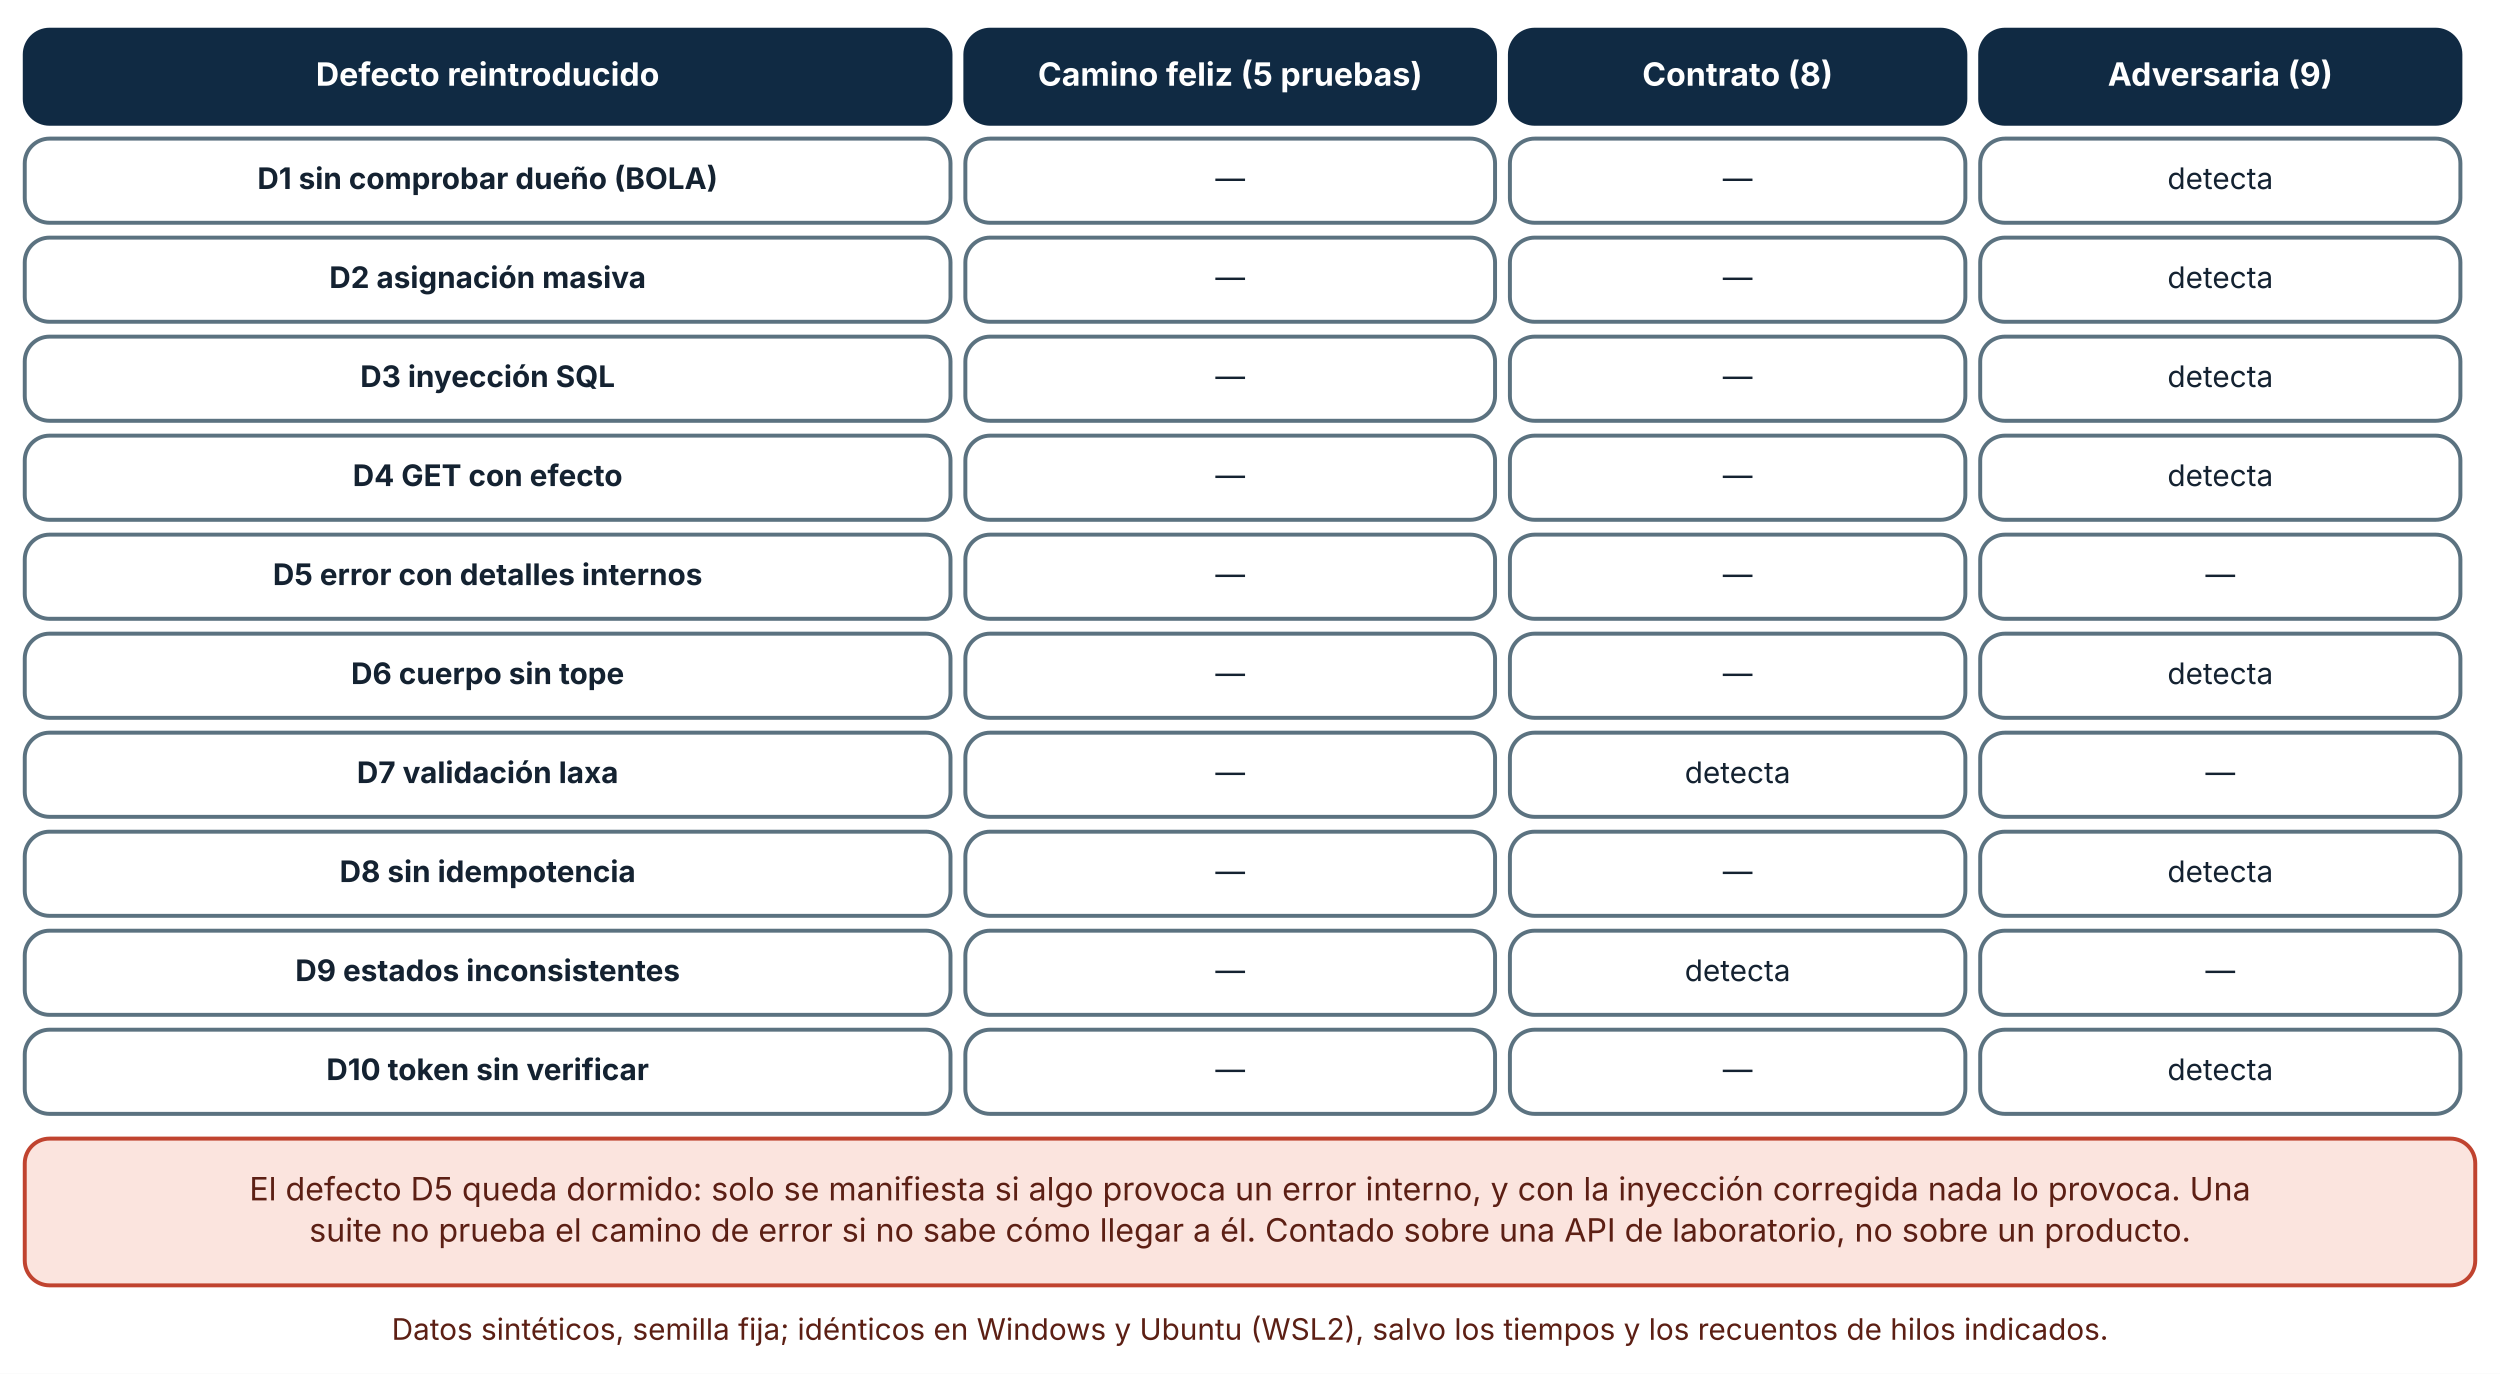
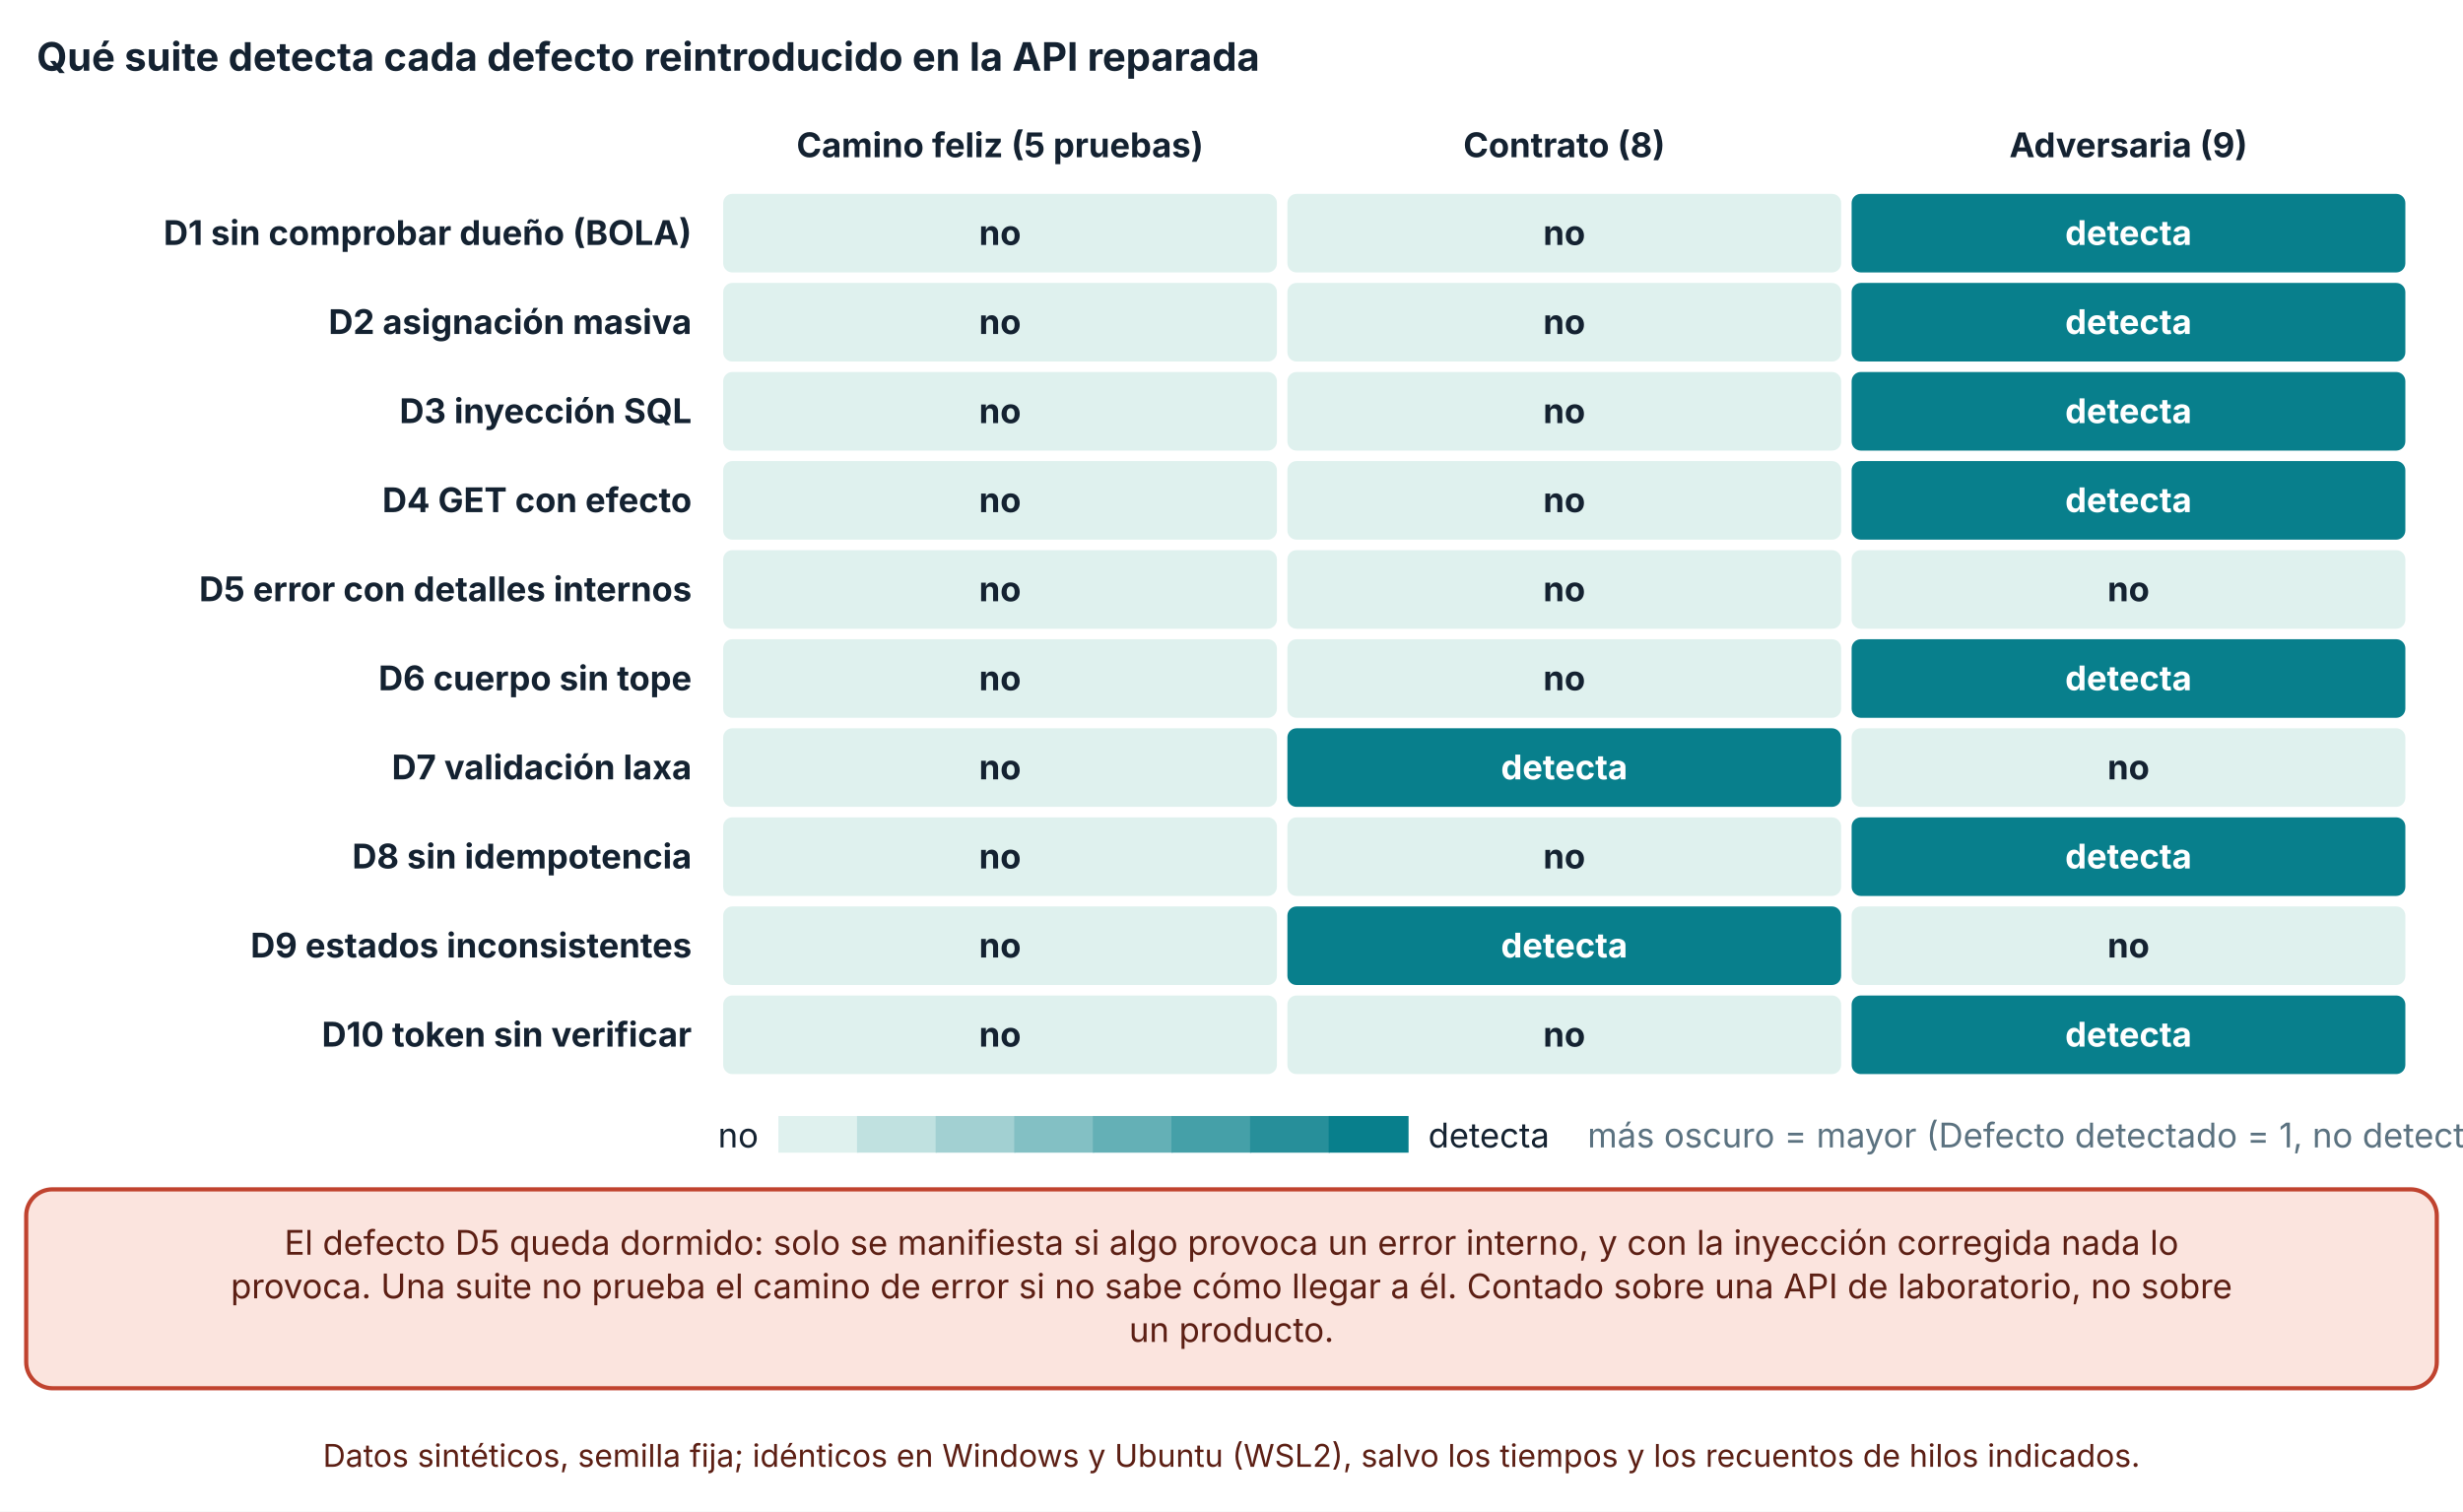
- <svg xmlns="http://www.w3.org/2000/svg" viewBox="0 0 1010 555" width="1010" height="555" role="img" aria-labelledby="t d" font-family="Inter, 'Segoe UI', system-ui, -apple-system, sans-serif">
+ <svg xmlns="http://www.w3.org/2000/svg" viewBox="0 0 940 577" width="940" height="577" role="img" aria-labelledby="t d" font-family="Inter, 'Segoe UI', system-ui, -apple-system, sans-serif">
  <defs>
    <marker id="arrow" viewBox="0 0 10 10" refX="9" refY="5" markerWidth="8" markerHeight="8" orient="auto-start-reverse">
      <path d="M0,0 L10,5 L0,10 z" fill="#32505f" />
    </marker>
    <marker id="arrow-coral" viewBox="0 0 10 10" refX="9" refY="5" markerWidth="8" markerHeight="8" orient="auto-start-reverse">
      <path d="M0,0 L10,5 L0,10 z" fill="#c0432f" />
    </marker>
  </defs>
-   <rect width="1010" height="555" fill="#ffffff" />
-   <rect x="10" y="12" width="374" height="38" rx="10" fill="#102a43" stroke="#102a43" stroke-width="1.6" />
-   <text x="197" y="34.64" font-size="13" text-anchor="middle" font-weight="700" fill="#ffffff">
-     <tspan x="197" dy="0">Defecto reintroducido</tspan>
-   </text>
-   <rect x="390" y="12" width="214" height="38" rx="10" fill="#102a43" stroke="#102a43" stroke-width="1.6" />
-   <text x="497" y="34.64" font-size="13" text-anchor="middle" font-weight="700" fill="#ffffff">
-     <tspan x="497" dy="0">Camino feliz (5 pruebas)</tspan>
-   </text>
-   <rect x="610" y="12" width="184" height="38" rx="10" fill="#102a43" stroke="#102a43" stroke-width="1.6" />
-   <text x="702" y="34.64" font-size="13" text-anchor="middle" font-weight="700" fill="#ffffff">
-     <tspan x="702" dy="0">Contrato (8)</tspan>
-   </text>
-   <rect x="800" y="12" width="194" height="38" rx="10" fill="#102a43" stroke="#102a43" stroke-width="1.6" />
-   <text x="897" y="34.64" font-size="13" text-anchor="middle" font-weight="700" fill="#ffffff">
-     <tspan x="897" dy="0">Adversaria (9)</tspan>
-   </text>
-   <rect x="10" y="56" width="374" height="34" rx="10" fill="#ffffff" stroke="#5b7280" stroke-width="1.6" />
-   <text x="197" y="76.36" font-size="12" text-anchor="middle" font-weight="700" fill="#142231">
-     <tspan x="197" dy="0">D1 sin comprobar dueño (BOLA)</tspan>
-   </text>
-   <rect x="390" y="56" width="214" height="34" rx="10" fill="#ffffff" stroke="#5b7280" stroke-width="1.6" />
-   <text x="497" y="76.36" font-size="12" text-anchor="middle" font-weight="400" fill="#142231">
-     <tspan x="497" dy="0">—</tspan>
-   </text>
-   <rect x="610" y="56" width="184" height="34" rx="10" fill="#ffffff" stroke="#5b7280" stroke-width="1.6" />
-   <text x="702" y="76.36" font-size="12" text-anchor="middle" font-weight="400" fill="#142231">
-     <tspan x="702" dy="0">—</tspan>
-   </text>
-   <rect x="800" y="56" width="194" height="34" rx="10" fill="#ffffff" stroke="#5b7280" stroke-width="1.6" />
-   <text x="897" y="76.36" font-size="12" text-anchor="middle" font-weight="400" fill="#142231">
-     <tspan x="897" dy="0">detecta</tspan>
-   </text>
-   <rect x="10" y="96" width="374" height="34" rx="10" fill="#ffffff" stroke="#5b7280" stroke-width="1.6" />
-   <text x="197" y="116.36" font-size="12" text-anchor="middle" font-weight="700" fill="#142231">
-     <tspan x="197" dy="0">D2 asignación masiva</tspan>
-   </text>
-   <rect x="390" y="96" width="214" height="34" rx="10" fill="#ffffff" stroke="#5b7280" stroke-width="1.6" />
-   <text x="497" y="116.36" font-size="12" text-anchor="middle" font-weight="400" fill="#142231">
-     <tspan x="497" dy="0">—</tspan>
-   </text>
-   <rect x="610" y="96" width="184" height="34" rx="10" fill="#ffffff" stroke="#5b7280" stroke-width="1.6" />
-   <text x="702" y="116.36" font-size="12" text-anchor="middle" font-weight="400" fill="#142231">
-     <tspan x="702" dy="0">—</tspan>
-   </text>
-   <rect x="800" y="96" width="194" height="34" rx="10" fill="#ffffff" stroke="#5b7280" stroke-width="1.6" />
-   <text x="897" y="116.36" font-size="12" text-anchor="middle" font-weight="400" fill="#142231">
-     <tspan x="897" dy="0">detecta</tspan>
-   </text>
-   <rect x="10" y="136" width="374" height="34" rx="10" fill="#ffffff" stroke="#5b7280" stroke-width="1.6" />
-   <text x="197" y="156.36" font-size="12" text-anchor="middle" font-weight="700" fill="#142231">
-     <tspan x="197" dy="0">D3 inyección SQL</tspan>
-   </text>
-   <rect x="390" y="136" width="214" height="34" rx="10" fill="#ffffff" stroke="#5b7280" stroke-width="1.6" />
-   <text x="497" y="156.36" font-size="12" text-anchor="middle" font-weight="400" fill="#142231">
-     <tspan x="497" dy="0">—</tspan>
-   </text>
-   <rect x="610" y="136" width="184" height="34" rx="10" fill="#ffffff" stroke="#5b7280" stroke-width="1.6" />
-   <text x="702" y="156.36" font-size="12" text-anchor="middle" font-weight="400" fill="#142231">
-     <tspan x="702" dy="0">—</tspan>
-   </text>
-   <rect x="800" y="136" width="194" height="34" rx="10" fill="#ffffff" stroke="#5b7280" stroke-width="1.6" />
-   <text x="897" y="156.36" font-size="12" text-anchor="middle" font-weight="400" fill="#142231">
-     <tspan x="897" dy="0">detecta</tspan>
-   </text>
-   <rect x="10" y="176" width="374" height="34" rx="10" fill="#ffffff" stroke="#5b7280" stroke-width="1.6" />
-   <text x="197" y="196.36" font-size="12" text-anchor="middle" font-weight="700" fill="#142231">
-     <tspan x="197" dy="0">D4 GET con efecto</tspan>
-   </text>
-   <rect x="390" y="176" width="214" height="34" rx="10" fill="#ffffff" stroke="#5b7280" stroke-width="1.6" />
-   <text x="497" y="196.36" font-size="12" text-anchor="middle" font-weight="400" fill="#142231">
-     <tspan x="497" dy="0">—</tspan>
-   </text>
-   <rect x="610" y="176" width="184" height="34" rx="10" fill="#ffffff" stroke="#5b7280" stroke-width="1.6" />
-   <text x="702" y="196.36" font-size="12" text-anchor="middle" font-weight="400" fill="#142231">
-     <tspan x="702" dy="0">—</tspan>
-   </text>
-   <rect x="800" y="176" width="194" height="34" rx="10" fill="#ffffff" stroke="#5b7280" stroke-width="1.6" />
-   <text x="897" y="196.36" font-size="12" text-anchor="middle" font-weight="400" fill="#142231">
-     <tspan x="897" dy="0">detecta</tspan>
-   </text>
-   <rect x="10" y="216" width="374" height="34" rx="10" fill="#ffffff" stroke="#5b7280" stroke-width="1.6" />
-   <text x="197" y="236.36" font-size="12" text-anchor="middle" font-weight="700" fill="#142231">
-     <tspan x="197" dy="0">D5 error con detalles internos</tspan>
-   </text>
-   <rect x="390" y="216" width="214" height="34" rx="10" fill="#ffffff" stroke="#5b7280" stroke-width="1.6" />
-   <text x="497" y="236.36" font-size="12" text-anchor="middle" font-weight="400" fill="#142231">
-     <tspan x="497" dy="0">—</tspan>
-   </text>
-   <rect x="610" y="216" width="184" height="34" rx="10" fill="#ffffff" stroke="#5b7280" stroke-width="1.6" />
-   <text x="702" y="236.36" font-size="12" text-anchor="middle" font-weight="400" fill="#142231">
-     <tspan x="702" dy="0">—</tspan>
-   </text>
-   <rect x="800" y="216" width="194" height="34" rx="10" fill="#ffffff" stroke="#5b7280" stroke-width="1.6" />
-   <text x="897" y="236.36" font-size="12" text-anchor="middle" font-weight="400" fill="#142231">
-     <tspan x="897" dy="0">—</tspan>
-   </text>
-   <rect x="10" y="256" width="374" height="34" rx="10" fill="#ffffff" stroke="#5b7280" stroke-width="1.6" />
-   <text x="197" y="276.36" font-size="12" text-anchor="middle" font-weight="700" fill="#142231">
-     <tspan x="197" dy="0">D6 cuerpo sin tope</tspan>
-   </text>
-   <rect x="390" y="256" width="214" height="34" rx="10" fill="#ffffff" stroke="#5b7280" stroke-width="1.6" />
-   <text x="497" y="276.36" font-size="12" text-anchor="middle" font-weight="400" fill="#142231">
-     <tspan x="497" dy="0">—</tspan>
-   </text>
-   <rect x="610" y="256" width="184" height="34" rx="10" fill="#ffffff" stroke="#5b7280" stroke-width="1.6" />
-   <text x="702" y="276.36" font-size="12" text-anchor="middle" font-weight="400" fill="#142231">
-     <tspan x="702" dy="0">—</tspan>
-   </text>
-   <rect x="800" y="256" width="194" height="34" rx="10" fill="#ffffff" stroke="#5b7280" stroke-width="1.6" />
-   <text x="897" y="276.36" font-size="12" text-anchor="middle" font-weight="400" fill="#142231">
-     <tspan x="897" dy="0">detecta</tspan>
-   </text>
-   <rect x="10" y="296" width="374" height="34" rx="10" fill="#ffffff" stroke="#5b7280" stroke-width="1.6" />
-   <text x="197" y="316.36" font-size="12" text-anchor="middle" font-weight="700" fill="#142231">
-     <tspan x="197" dy="0">D7 validación laxa</tspan>
-   </text>
-   <rect x="390" y="296" width="214" height="34" rx="10" fill="#ffffff" stroke="#5b7280" stroke-width="1.6" />
-   <text x="497" y="316.36" font-size="12" text-anchor="middle" font-weight="400" fill="#142231">
-     <tspan x="497" dy="0">—</tspan>
-   </text>
-   <rect x="610" y="296" width="184" height="34" rx="10" fill="#ffffff" stroke="#5b7280" stroke-width="1.6" />
-   <text x="702" y="316.36" font-size="12" text-anchor="middle" font-weight="400" fill="#142231">
-     <tspan x="702" dy="0">detecta</tspan>
-   </text>
-   <rect x="800" y="296" width="194" height="34" rx="10" fill="#ffffff" stroke="#5b7280" stroke-width="1.6" />
-   <text x="897" y="316.36" font-size="12" text-anchor="middle" font-weight="400" fill="#142231">
-     <tspan x="897" dy="0">—</tspan>
-   </text>
-   <rect x="10" y="336" width="374" height="34" rx="10" fill="#ffffff" stroke="#5b7280" stroke-width="1.6" />
-   <text x="197" y="356.36" font-size="12" text-anchor="middle" font-weight="700" fill="#142231">
-     <tspan x="197" dy="0">D8 sin idempotencia</tspan>
-   </text>
-   <rect x="390" y="336" width="214" height="34" rx="10" fill="#ffffff" stroke="#5b7280" stroke-width="1.6" />
-   <text x="497" y="356.36" font-size="12" text-anchor="middle" font-weight="400" fill="#142231">
-     <tspan x="497" dy="0">—</tspan>
-   </text>
-   <rect x="610" y="336" width="184" height="34" rx="10" fill="#ffffff" stroke="#5b7280" stroke-width="1.6" />
-   <text x="702" y="356.36" font-size="12" text-anchor="middle" font-weight="400" fill="#142231">
-     <tspan x="702" dy="0">—</tspan>
-   </text>
-   <rect x="800" y="336" width="194" height="34" rx="10" fill="#ffffff" stroke="#5b7280" stroke-width="1.6" />
-   <text x="897" y="356.36" font-size="12" text-anchor="middle" font-weight="400" fill="#142231">
-     <tspan x="897" dy="0">detecta</tspan>
-   </text>
-   <rect x="10" y="376" width="374" height="34" rx="10" fill="#ffffff" stroke="#5b7280" stroke-width="1.6" />
-   <text x="197" y="396.36" font-size="12" text-anchor="middle" font-weight="700" fill="#142231">
-     <tspan x="197" dy="0">D9 estados inconsistentes</tspan>
-   </text>
-   <rect x="390" y="376" width="214" height="34" rx="10" fill="#ffffff" stroke="#5b7280" stroke-width="1.6" />
-   <text x="497" y="396.36" font-size="12" text-anchor="middle" font-weight="400" fill="#142231">
-     <tspan x="497" dy="0">—</tspan>
-   </text>
-   <rect x="610" y="376" width="184" height="34" rx="10" fill="#ffffff" stroke="#5b7280" stroke-width="1.6" />
-   <text x="702" y="396.36" font-size="12" text-anchor="middle" font-weight="400" fill="#142231">
-     <tspan x="702" dy="0">detecta</tspan>
-   </text>
-   <rect x="800" y="376" width="194" height="34" rx="10" fill="#ffffff" stroke="#5b7280" stroke-width="1.6" />
-   <text x="897" y="396.36" font-size="12" text-anchor="middle" font-weight="400" fill="#142231">
-     <tspan x="897" dy="0">—</tspan>
-   </text>
-   <rect x="10" y="416" width="374" height="34" rx="10" fill="#ffffff" stroke="#5b7280" stroke-width="1.6" />
-   <text x="197" y="436.36" font-size="12" text-anchor="middle" font-weight="700" fill="#142231">
-     <tspan x="197" dy="0">D10 token sin verificar</tspan>
-   </text>
-   <rect x="390" y="416" width="214" height="34" rx="10" fill="#ffffff" stroke="#5b7280" stroke-width="1.6" />
-   <text x="497" y="436.36" font-size="12" text-anchor="middle" font-weight="400" fill="#142231">
-     <tspan x="497" dy="0">—</tspan>
-   </text>
-   <rect x="610" y="416" width="184" height="34" rx="10" fill="#ffffff" stroke="#5b7280" stroke-width="1.6" />
-   <text x="702" y="436.36" font-size="12" text-anchor="middle" font-weight="400" fill="#142231">
-     <tspan x="702" dy="0">—</tspan>
-   </text>
-   <rect x="800" y="416" width="194" height="34" rx="10" fill="#ffffff" stroke="#5b7280" stroke-width="1.6" />
-   <text x="897" y="436.36" font-size="12" text-anchor="middle" font-weight="400" fill="#142231">
-     <tspan x="897" dy="0">detecta</tspan>
-   </text>
-   <rect x="10" y="460" width="990" height="59.28" rx="10" fill="#fbe4de" stroke="#c0432f" stroke-width="1.6" />
-   <text x="505" y="484.96" font-size="13" text-anchor="middle" font-weight="400" fill="#5c1f14">
-     <tspan x="505" dy="0">El defecto D5 queda dormido: solo se manifiesta si algo provoca un error interno, y con la inyección corregida nada lo provoca. Una</tspan>
-   </text>
-   <text x="505" y="501.6" font-size="13" text-anchor="middle" font-weight="400" fill="#5c1f14">
-     <tspan x="505" dy="0">suite no prueba el camino de error si no sabe cómo llegar a él. Contado sobre una API de laboratorio, no sobre un producto.</tspan>
-   </text>
-   <text x="505" y="541.28" font-size="12" text-anchor="middle" font-weight="400" fill="#5c1f14">
-     <tspan x="505" dy="0">Datos sintéticos, semilla fija; idénticos en Windows y Ubuntu (WSL2), salvo los tiempos y los recuentos de hilos indicados.</tspan>
+   <rect width="940" height="577" fill="#ffffff" />
+   <text x="14" y="27" font-size="15" text-anchor="start" font-weight="700" fill="#142231">
+     <tspan x="14" dy="0">Qué suite detecta cada defecto reintroducido en la API reparada</tspan>
+   </text>
+   <text x="381.667" y="60" font-size="13" text-anchor="middle" font-weight="700" fill="#142231">
+     <tspan x="381.667" dy="0">Camino feliz (5 pruebas)</tspan>
+   </text>
+   <text x="597" y="60" font-size="13" text-anchor="middle" font-weight="700" fill="#142231">
+     <tspan x="597" dy="0">Contrato (8)</tspan>
+   </text>
+   <text x="812.333" y="60" font-size="13" text-anchor="middle" font-weight="700" fill="#142231">
+     <tspan x="812.333" dy="0">Adversaria (9)</tspan>
+   </text>
+   <text x="264" y="93.5" font-size="13" text-anchor="end" font-weight="700" fill="#142231">
+     <tspan x="264" dy="0">D1 sin comprobar dueño (BOLA)</tspan>
+   </text>
+   <text x="264" y="127.5" font-size="13" text-anchor="end" font-weight="700" fill="#142231">
+     <tspan x="264" dy="0">D2 asignación masiva</tspan>
+   </text>
+   <text x="264" y="161.5" font-size="13" text-anchor="end" font-weight="700" fill="#142231">
+     <tspan x="264" dy="0">D3 inyección SQL</tspan>
+   </text>
+   <text x="264" y="195.5" font-size="13" text-anchor="end" font-weight="700" fill="#142231">
+     <tspan x="264" dy="0">D4 GET con efecto</tspan>
+   </text>
+   <text x="264" y="229.5" font-size="13" text-anchor="end" font-weight="700" fill="#142231">
+     <tspan x="264" dy="0">D5 error con detalles internos</tspan>
+   </text>
+   <text x="264" y="263.5" font-size="13" text-anchor="end" font-weight="700" fill="#142231">
+     <tspan x="264" dy="0">D6 cuerpo sin tope</tspan>
+   </text>
+   <text x="264" y="297.5" font-size="13" text-anchor="end" font-weight="700" fill="#142231">
+     <tspan x="264" dy="0">D7 validación laxa</tspan>
+   </text>
+   <text x="264" y="331.5" font-size="13" text-anchor="end" font-weight="700" fill="#142231">
+     <tspan x="264" dy="0">D8 sin idempotencia</tspan>
+   </text>
+   <text x="264" y="365.5" font-size="13" text-anchor="end" font-weight="700" fill="#142231">
+     <tspan x="264" dy="0">D9 estados inconsistentes</tspan>
+   </text>
+   <text x="264" y="399.5" font-size="13" text-anchor="end" font-weight="700" fill="#142231">
+     <tspan x="264" dy="0">D10 token sin verificar</tspan>
+   </text>
+   <rect x="275.5" y="73.5" width="212.333" height="31" rx="4" fill="#dff1ee" stroke="#ffffff" stroke-width="1" />
+   <text x="381.667" y="93.5" font-size="13" text-anchor="middle" font-weight="700" fill="#142231">
+     <tspan x="381.667" dy="0">no</tspan>
+   </text>
+   <rect x="490.833" y="73.5" width="212.333" height="31" rx="4" fill="#dff1ee" stroke="#ffffff" stroke-width="1" />
+   <text x="597" y="93.5" font-size="13" text-anchor="middle" font-weight="700" fill="#142231">
+     <tspan x="597" dy="0">no</tspan>
+   </text>
+   <rect x="706.167" y="73.5" width="212.333" height="31" rx="4" fill="#087f8c" stroke="#ffffff" stroke-width="1" />
+   <text x="812.333" y="93.5" font-size="13" text-anchor="middle" font-weight="700" fill="#ffffff">
+     <tspan x="812.333" dy="0">detecta</tspan>
+   </text>
+   <rect x="275.5" y="107.5" width="212.333" height="31" rx="4" fill="#dff1ee" stroke="#ffffff" stroke-width="1" />
+   <text x="381.667" y="127.5" font-size="13" text-anchor="middle" font-weight="700" fill="#142231">
+     <tspan x="381.667" dy="0">no</tspan>
+   </text>
+   <rect x="490.833" y="107.5" width="212.333" height="31" rx="4" fill="#dff1ee" stroke="#ffffff" stroke-width="1" />
+   <text x="597" y="127.5" font-size="13" text-anchor="middle" font-weight="700" fill="#142231">
+     <tspan x="597" dy="0">no</tspan>
+   </text>
+   <rect x="706.167" y="107.5" width="212.333" height="31" rx="4" fill="#087f8c" stroke="#ffffff" stroke-width="1" />
+   <text x="812.333" y="127.5" font-size="13" text-anchor="middle" font-weight="700" fill="#ffffff">
+     <tspan x="812.333" dy="0">detecta</tspan>
+   </text>
+   <rect x="275.5" y="141.5" width="212.333" height="31" rx="4" fill="#dff1ee" stroke="#ffffff" stroke-width="1" />
+   <text x="381.667" y="161.5" font-size="13" text-anchor="middle" font-weight="700" fill="#142231">
+     <tspan x="381.667" dy="0">no</tspan>
+   </text>
+   <rect x="490.833" y="141.5" width="212.333" height="31" rx="4" fill="#dff1ee" stroke="#ffffff" stroke-width="1" />
+   <text x="597" y="161.5" font-size="13" text-anchor="middle" font-weight="700" fill="#142231">
+     <tspan x="597" dy="0">no</tspan>
+   </text>
+   <rect x="706.167" y="141.5" width="212.333" height="31" rx="4" fill="#087f8c" stroke="#ffffff" stroke-width="1" />
+   <text x="812.333" y="161.5" font-size="13" text-anchor="middle" font-weight="700" fill="#ffffff">
+     <tspan x="812.333" dy="0">detecta</tspan>
+   </text>
+   <rect x="275.5" y="175.5" width="212.333" height="31" rx="4" fill="#dff1ee" stroke="#ffffff" stroke-width="1" />
+   <text x="381.667" y="195.5" font-size="13" text-anchor="middle" font-weight="700" fill="#142231">
+     <tspan x="381.667" dy="0">no</tspan>
+   </text>
+   <rect x="490.833" y="175.5" width="212.333" height="31" rx="4" fill="#dff1ee" stroke="#ffffff" stroke-width="1" />
+   <text x="597" y="195.5" font-size="13" text-anchor="middle" font-weight="700" fill="#142231">
+     <tspan x="597" dy="0">no</tspan>
+   </text>
+   <rect x="706.167" y="175.5" width="212.333" height="31" rx="4" fill="#087f8c" stroke="#ffffff" stroke-width="1" />
+   <text x="812.333" y="195.5" font-size="13" text-anchor="middle" font-weight="700" fill="#ffffff">
+     <tspan x="812.333" dy="0">detecta</tspan>
+   </text>
+   <rect x="275.5" y="209.5" width="212.333" height="31" rx="4" fill="#dff1ee" stroke="#ffffff" stroke-width="1" />
+   <text x="381.667" y="229.5" font-size="13" text-anchor="middle" font-weight="700" fill="#142231">
+     <tspan x="381.667" dy="0">no</tspan>
+   </text>
+   <rect x="490.833" y="209.5" width="212.333" height="31" rx="4" fill="#dff1ee" stroke="#ffffff" stroke-width="1" />
+   <text x="597" y="229.5" font-size="13" text-anchor="middle" font-weight="700" fill="#142231">
+     <tspan x="597" dy="0">no</tspan>
+   </text>
+   <rect x="706.167" y="209.5" width="212.333" height="31" rx="4" fill="#dff1ee" stroke="#ffffff" stroke-width="1" />
+   <text x="812.333" y="229.5" font-size="13" text-anchor="middle" font-weight="700" fill="#142231">
+     <tspan x="812.333" dy="0">no</tspan>
+   </text>
+   <rect x="275.5" y="243.5" width="212.333" height="31" rx="4" fill="#dff1ee" stroke="#ffffff" stroke-width="1" />
+   <text x="381.667" y="263.5" font-size="13" text-anchor="middle" font-weight="700" fill="#142231">
+     <tspan x="381.667" dy="0">no</tspan>
+   </text>
+   <rect x="490.833" y="243.5" width="212.333" height="31" rx="4" fill="#dff1ee" stroke="#ffffff" stroke-width="1" />
+   <text x="597" y="263.5" font-size="13" text-anchor="middle" font-weight="700" fill="#142231">
+     <tspan x="597" dy="0">no</tspan>
+   </text>
+   <rect x="706.167" y="243.5" width="212.333" height="31" rx="4" fill="#087f8c" stroke="#ffffff" stroke-width="1" />
+   <text x="812.333" y="263.5" font-size="13" text-anchor="middle" font-weight="700" fill="#ffffff">
+     <tspan x="812.333" dy="0">detecta</tspan>
+   </text>
+   <rect x="275.5" y="277.5" width="212.333" height="31" rx="4" fill="#dff1ee" stroke="#ffffff" stroke-width="1" />
+   <text x="381.667" y="297.5" font-size="13" text-anchor="middle" font-weight="700" fill="#142231">
+     <tspan x="381.667" dy="0">no</tspan>
+   </text>
+   <rect x="490.833" y="277.5" width="212.333" height="31" rx="4" fill="#087f8c" stroke="#ffffff" stroke-width="1" />
+   <text x="597" y="297.5" font-size="13" text-anchor="middle" font-weight="700" fill="#ffffff">
+     <tspan x="597" dy="0">detecta</tspan>
+   </text>
+   <rect x="706.167" y="277.5" width="212.333" height="31" rx="4" fill="#dff1ee" stroke="#ffffff" stroke-width="1" />
+   <text x="812.333" y="297.5" font-size="13" text-anchor="middle" font-weight="700" fill="#142231">
+     <tspan x="812.333" dy="0">no</tspan>
+   </text>
+   <rect x="275.5" y="311.5" width="212.333" height="31" rx="4" fill="#dff1ee" stroke="#ffffff" stroke-width="1" />
+   <text x="381.667" y="331.5" font-size="13" text-anchor="middle" font-weight="700" fill="#142231">
+     <tspan x="381.667" dy="0">no</tspan>
+   </text>
+   <rect x="490.833" y="311.5" width="212.333" height="31" rx="4" fill="#dff1ee" stroke="#ffffff" stroke-width="1" />
+   <text x="597" y="331.5" font-size="13" text-anchor="middle" font-weight="700" fill="#142231">
+     <tspan x="597" dy="0">no</tspan>
+   </text>
+   <rect x="706.167" y="311.5" width="212.333" height="31" rx="4" fill="#087f8c" stroke="#ffffff" stroke-width="1" />
+   <text x="812.333" y="331.5" font-size="13" text-anchor="middle" font-weight="700" fill="#ffffff">
+     <tspan x="812.333" dy="0">detecta</tspan>
+   </text>
+   <rect x="275.5" y="345.5" width="212.333" height="31" rx="4" fill="#dff1ee" stroke="#ffffff" stroke-width="1" />
+   <text x="381.667" y="365.5" font-size="13" text-anchor="middle" font-weight="700" fill="#142231">
+     <tspan x="381.667" dy="0">no</tspan>
+   </text>
+   <rect x="490.833" y="345.5" width="212.333" height="31" rx="4" fill="#087f8c" stroke="#ffffff" stroke-width="1" />
+   <text x="597" y="365.5" font-size="13" text-anchor="middle" font-weight="700" fill="#ffffff">
+     <tspan x="597" dy="0">detecta</tspan>
+   </text>
+   <rect x="706.167" y="345.5" width="212.333" height="31" rx="4" fill="#dff1ee" stroke="#ffffff" stroke-width="1" />
+   <text x="812.333" y="365.5" font-size="13" text-anchor="middle" font-weight="700" fill="#142231">
+     <tspan x="812.333" dy="0">no</tspan>
+   </text>
+   <rect x="275.5" y="379.5" width="212.333" height="31" rx="4" fill="#dff1ee" stroke="#ffffff" stroke-width="1" />
+   <text x="381.667" y="399.5" font-size="13" text-anchor="middle" font-weight="700" fill="#142231">
+     <tspan x="381.667" dy="0">no</tspan>
+   </text>
+   <rect x="490.833" y="379.5" width="212.333" height="31" rx="4" fill="#dff1ee" stroke="#ffffff" stroke-width="1" />
+   <text x="597" y="399.5" font-size="13" text-anchor="middle" font-weight="700" fill="#142231">
+     <tspan x="597" dy="0">no</tspan>
+   </text>
+   <rect x="706.167" y="379.5" width="212.333" height="31" rx="4" fill="#087f8c" stroke="#ffffff" stroke-width="1" />
+   <text x="812.333" y="399.5" font-size="13" text-anchor="middle" font-weight="700" fill="#ffffff">
+     <tspan x="812.333" dy="0">detecta</tspan>
+   </text>
+   <text x="274" y="438" font-size="13" text-anchor="start" font-weight="400" fill="#142231">
+     <tspan x="274" dy="0">no</tspan>
+   </text>
+   <rect x="297.08" y="426" width="30.5" height="14" fill="#dff1ee" />
+   <rect x="327.08" y="426" width="30.5" height="14" fill="#c0e1e0" />
+   <rect x="357.08" y="426" width="30.5" height="14" fill="#a2d0d2" />
+   <rect x="387.08" y="426" width="30.5" height="14" fill="#83c0c4" />
+   <rect x="417.08" y="426" width="30.5" height="14" fill="#64b0b6" />
+   <rect x="447.08" y="426" width="30.5" height="14" fill="#45a0a8" />
+   <rect x="477.08" y="426" width="30.5" height="14" fill="#278f9a" />
+   <rect x="507.08" y="426" width="30.5" height="14" fill="#087f8c" />
+   <text x="545.08" y="438" font-size="13" text-anchor="start" font-weight="400" fill="#142231">
+     <tspan x="545.08" dy="0">detecta</tspan>
+   </text>
+   <text x="605.86" y="438" font-size="13" text-anchor="start" font-weight="400" fill="#5b7280">
+     <tspan x="605.86" dy="0">más oscuro = mayor (Defecto detectado = 1, no detectado = 0)</tspan>
+   </text>
+   <rect x="10" y="454" width="920" height="75.92" rx="10" fill="#fbe4de" stroke="#c0432f" stroke-width="1.6" />
+   <text x="470" y="478.96" font-size="13" text-anchor="middle" font-weight="400" fill="#5c1f14">
+     <tspan x="470" dy="0">El defecto D5 queda dormido: solo se manifiesta si algo provoca un error interno, y con la inyección corregida nada lo</tspan>
+   </text>
+   <text x="470" y="495.6" font-size="13" text-anchor="middle" font-weight="400" fill="#5c1f14">
+     <tspan x="470" dy="0">provoca. Una suite no prueba el camino de error si no sabe cómo llegar a él. Contado sobre una API de laboratorio, no sobre</tspan>
+   </text>
+   <text x="470" y="512.24" font-size="13" text-anchor="middle" font-weight="400" fill="#5c1f14">
+     <tspan x="470" dy="0">un producto.</tspan>
+   </text>
+   <text x="470" y="559.92" font-size="12" text-anchor="middle" font-weight="400" fill="#5c1f14">
+     <tspan x="470" dy="0">Datos sintéticos, semilla fija; idénticos en Windows y Ubuntu (WSL2), salvo los tiempos y los recuentos de hilos indicados.</tspan>
  </text>
</svg>
